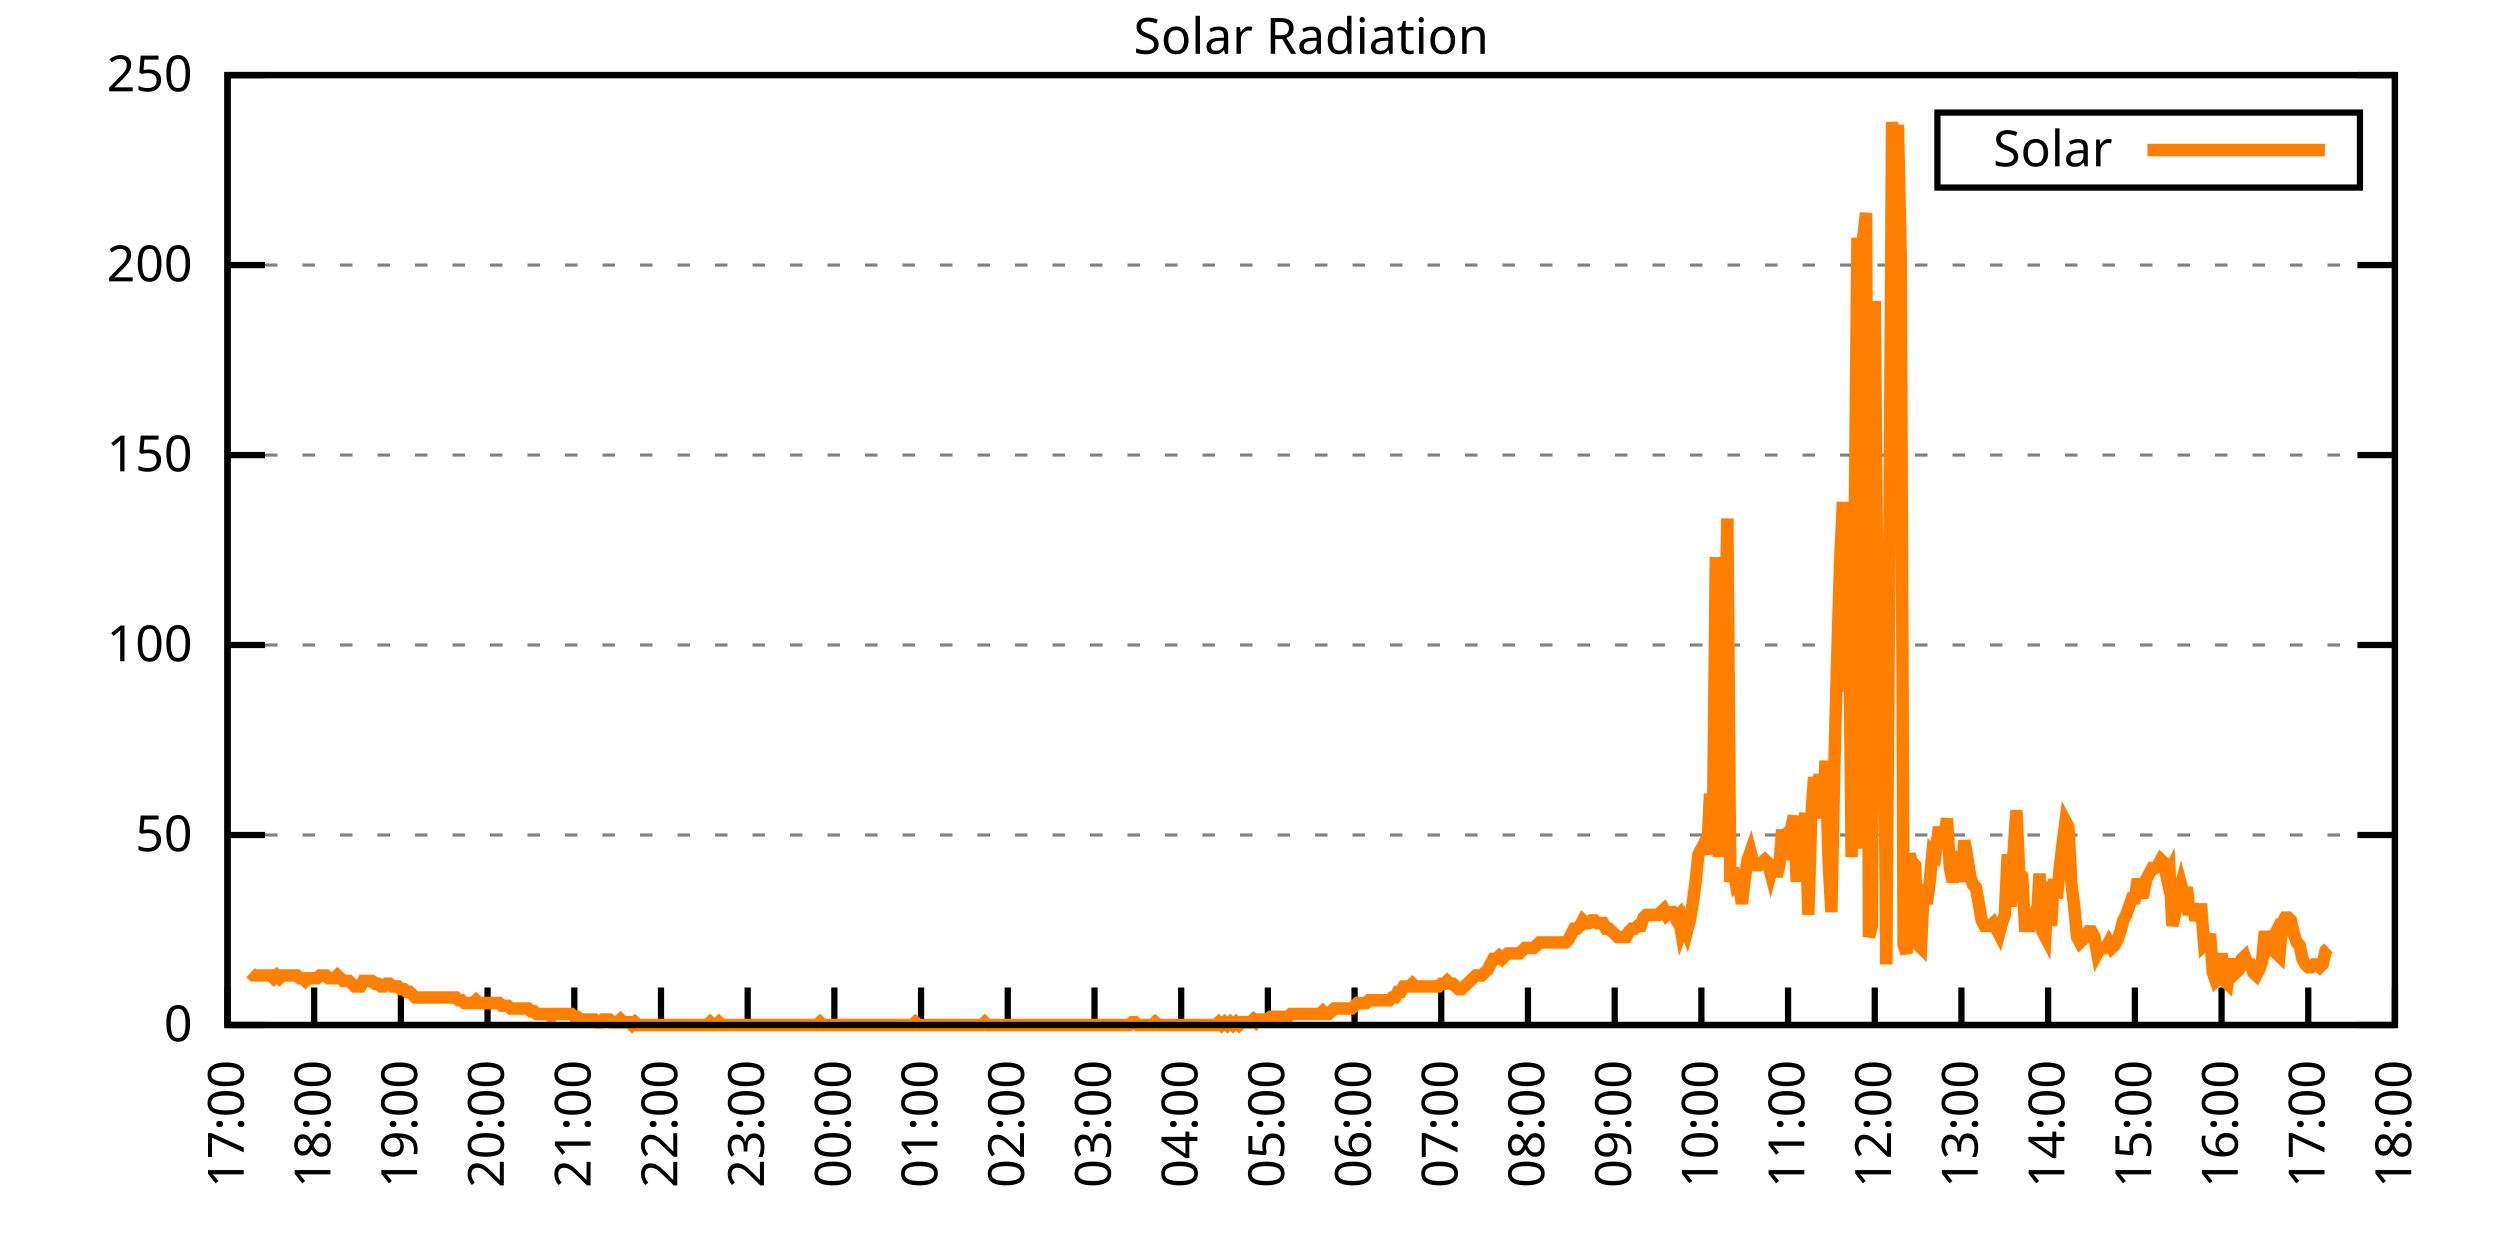
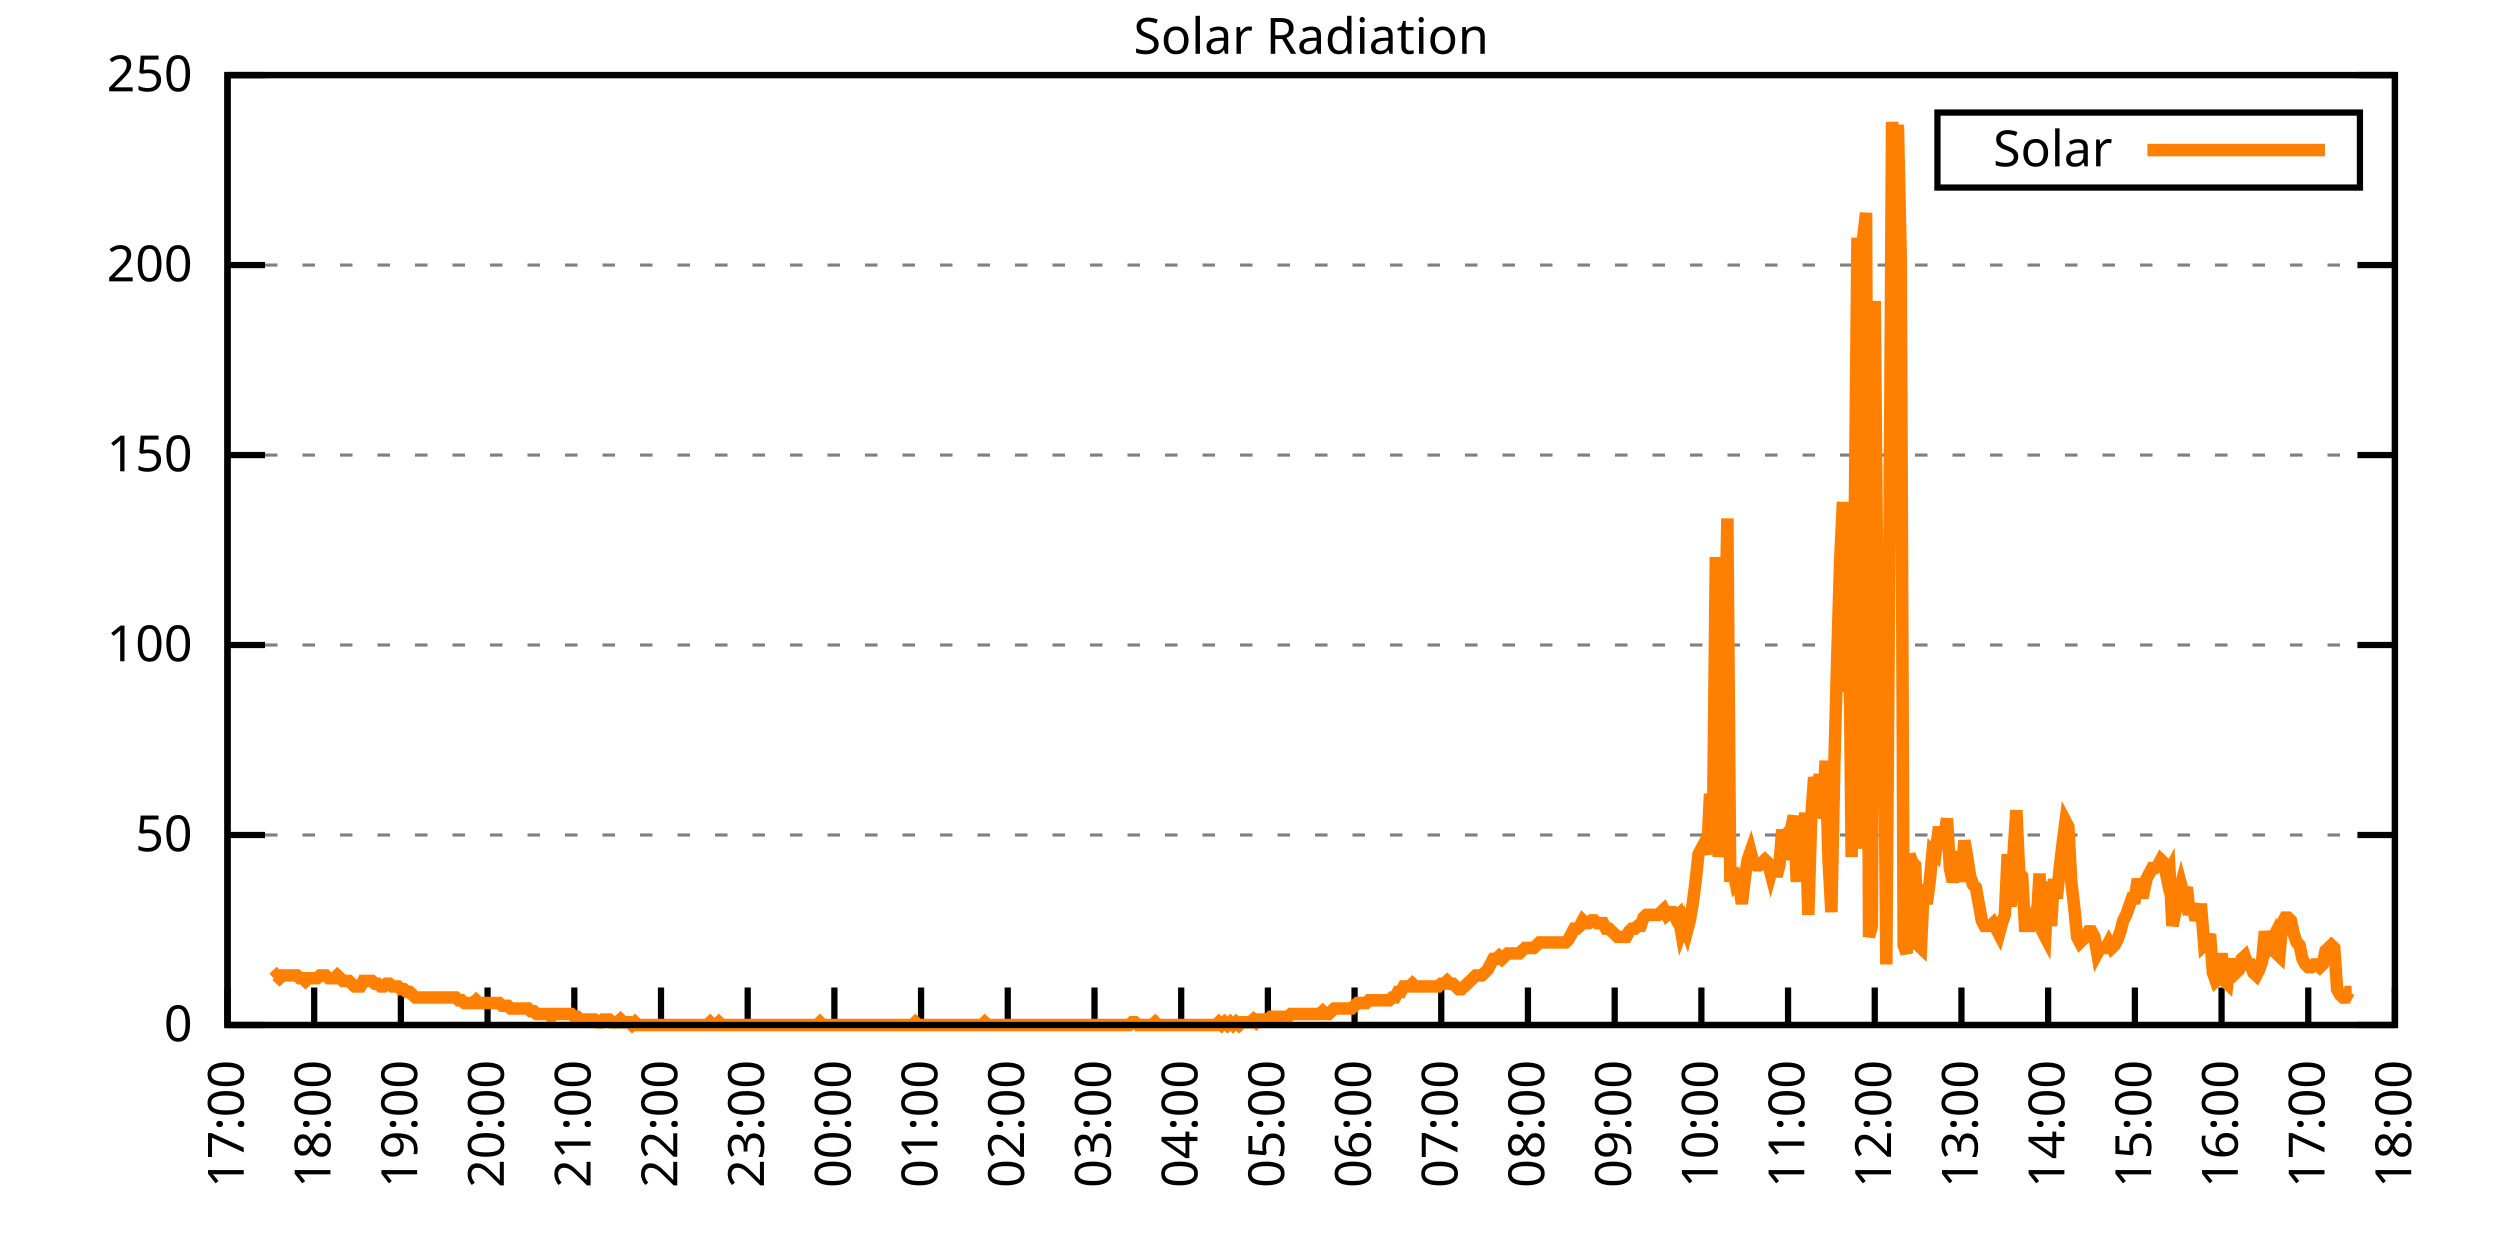
<svg xmlns="http://www.w3.org/2000/svg" xmlns:xlink="http://www.w3.org/1999/xlink" width="400" height="200" viewBox="0 0 400 200">
  <g id="gnuplot_canvas">
    <rect x="0" y="0" width="400" height="200" fill="none" />
    <defs>
      <circle id="gpDot" r="0.5" stroke-width="0.5" stroke="currentColor" />
      <path id="gpPt0" stroke-width="0.333" stroke="currentColor" d="M-1,0 h2 M0,-1 v2" />
      <path id="gpPt1" stroke-width="0.333" stroke="currentColor" d="M-1,-1 L1,1 M1,-1 L-1,1" />
      <path id="gpPt2" stroke-width="0.333" stroke="currentColor" d="M-1,0 L1,0 M0,-1 L0,1 M-1,-1 L1,1 M-1,1 L1,-1" />
      <rect id="gpPt3" stroke-width="0.333" stroke="currentColor" x="-1" y="-1" width="2" height="2" />
      <rect id="gpPt4" stroke-width="0.333" stroke="currentColor" fill="currentColor" x="-1" y="-1" width="2" height="2" />
      <circle id="gpPt5" stroke-width="0.333" stroke="currentColor" cx="0" cy="0" r="1" />
      <use xlink:href="#gpPt5" id="gpPt6" fill="currentColor" stroke="none" />
      <path id="gpPt7" stroke-width="0.333" stroke="currentColor" d="M0,-1.33 L-1.33,0.67 L1.33,0.67 z" />
      <use xlink:href="#gpPt7" id="gpPt8" fill="currentColor" stroke="none" />
      <use xlink:href="#gpPt7" id="gpPt9" stroke="currentColor" transform="rotate(180)" />
      <use xlink:href="#gpPt9" id="gpPt10" fill="currentColor" stroke="none" />
      <use xlink:href="#gpPt3" id="gpPt11" stroke="currentColor" transform="rotate(45)" />
      <use xlink:href="#gpPt11" id="gpPt12" fill="currentColor" stroke="none" />
      <path id="gpPt13" stroke-width="0.333" stroke="currentColor" d="M0,1.330 L1.265,0.411 L0.782,-1.067 L-0.782,-1.076 L-1.265,0.411 z" />
      <use xlink:href="#gpPt13" id="gpPt14" fill="currentColor" stroke="none" />
      <filter id="textbox" filterUnits="objectBoundingBox" x="0" y="0" height="1" width="1">
        <feFlood flood-color="white" flood-opacity="1" result="bgnd" />
        <feComposite in="SourceGraphic" in2="bgnd" operator="atop" />
      </filter>
      <filter id="greybox" filterUnits="objectBoundingBox" x="0" y="0" height="1" width="1">
        <feFlood flood-color="lightgrey" flood-opacity="1" result="grey" />
        <feComposite in="SourceGraphic" in2="grey" operator="atop" />
      </filter>
    </defs>
    <g fill="none" color="white" stroke="currentColor" stroke-width="1.00" stroke-linecap="butt" stroke-linejoin="miter">
</g>
    <g fill="none" color="black" stroke="currentColor" stroke-width="1.00" stroke-linecap="butt" stroke-linejoin="miter">
      <g stroke="none" shape-rendering="crispEdges">
        <polygon fill="rgb(255, 255, 255)" points="36.40,164.00 383.18,164.00 383.18,12.02 36.40,12.02 " />
      </g>
    </g>
    <g fill="none" color="black" stroke="currentColor" stroke-width="1.00" stroke-linecap="butt" stroke-linejoin="miter">
</g>
    <g fill="none" color="black" stroke="black" stroke-width="0.50" stroke-linecap="butt" stroke-linejoin="miter">
</g>
    <g fill="none" color="gray" stroke="currentColor" stroke-width="0.50" stroke-linecap="butt" stroke-linejoin="miter">
      <path stroke="gray" stroke-dasharray="2,4" class="gridline" d="M36.40,164.00 L383.19,164.00  " />
    </g>
    <g fill="none" color="gray" stroke="gray" stroke-width="1.00" stroke-linecap="butt" stroke-linejoin="miter">
</g>
    <g fill="none" color="black" stroke="currentColor" stroke-width="1.00" stroke-linecap="butt" stroke-linejoin="miter">
      <path stroke="black" d="M36.40,164.00 L42.40,164.00 M383.19,164.00 L377.19,164.00  " />
      <g transform="translate(30.80,166.60)" stroke="none" fill="black" font-family="Sans" font-size="8.00" text-anchor="end">
        <text>
          <tspan font-family="Sans"> 0</tspan>
        </text>
      </g>
    </g>
    <g fill="none" color="black" stroke="currentColor" stroke-width="1.00" stroke-linecap="butt" stroke-linejoin="miter">
</g>
    <g fill="none" color="black" stroke="black" stroke-width="0.50" stroke-linecap="butt" stroke-linejoin="miter">
</g>
    <g fill="none" color="gray" stroke="currentColor" stroke-width="0.50" stroke-linecap="butt" stroke-linejoin="miter">
      <path stroke="gray" stroke-dasharray="2,4" class="gridline" d="M36.40,133.60 L383.19,133.60  " />
    </g>
    <g fill="none" color="gray" stroke="gray" stroke-width="1.00" stroke-linecap="butt" stroke-linejoin="miter">
</g>
    <g fill="none" color="black" stroke="currentColor" stroke-width="1.00" stroke-linecap="butt" stroke-linejoin="miter">
      <path stroke="black" d="M36.40,133.60 L42.40,133.60 M383.19,133.60 L377.19,133.60  " />
      <g transform="translate(30.80,136.20)" stroke="none" fill="black" font-family="Sans" font-size="8.00" text-anchor="end">
        <text>
          <tspan font-family="Sans"> 50</tspan>
        </text>
      </g>
    </g>
    <g fill="none" color="black" stroke="currentColor" stroke-width="1.00" stroke-linecap="butt" stroke-linejoin="miter">
</g>
    <g fill="none" color="black" stroke="black" stroke-width="0.50" stroke-linecap="butt" stroke-linejoin="miter">
</g>
    <g fill="none" color="gray" stroke="currentColor" stroke-width="0.50" stroke-linecap="butt" stroke-linejoin="miter">
      <path stroke="gray" stroke-dasharray="2,4" class="gridline" d="M36.40,103.20 L383.19,103.20  " />
    </g>
    <g fill="none" color="gray" stroke="gray" stroke-width="1.00" stroke-linecap="butt" stroke-linejoin="miter">
</g>
    <g fill="none" color="black" stroke="currentColor" stroke-width="1.00" stroke-linecap="butt" stroke-linejoin="miter">
      <path stroke="black" d="M36.40,103.20 L42.40,103.20 M383.19,103.20 L377.19,103.20  " />
      <g transform="translate(30.80,105.80)" stroke="none" fill="black" font-family="Sans" font-size="8.00" text-anchor="end">
        <text>
          <tspan font-family="Sans"> 100</tspan>
        </text>
      </g>
    </g>
    <g fill="none" color="black" stroke="currentColor" stroke-width="1.00" stroke-linecap="butt" stroke-linejoin="miter">
</g>
    <g fill="none" color="black" stroke="black" stroke-width="0.50" stroke-linecap="butt" stroke-linejoin="miter">
</g>
    <g fill="none" color="gray" stroke="currentColor" stroke-width="0.50" stroke-linecap="butt" stroke-linejoin="miter">
      <path stroke="gray" stroke-dasharray="2,4" class="gridline" d="M36.40,72.81 L383.19,72.81  " />
    </g>
    <g fill="none" color="gray" stroke="gray" stroke-width="1.00" stroke-linecap="butt" stroke-linejoin="miter">
</g>
    <g fill="none" color="black" stroke="currentColor" stroke-width="1.00" stroke-linecap="butt" stroke-linejoin="miter">
      <path stroke="black" d="M36.40,72.81 L42.40,72.81 M383.19,72.81 L377.19,72.81  " />
      <g transform="translate(30.80,75.41)" stroke="none" fill="black" font-family="Sans" font-size="8.00" text-anchor="end">
        <text>
          <tspan font-family="Sans"> 150</tspan>
        </text>
      </g>
    </g>
    <g fill="none" color="black" stroke="currentColor" stroke-width="1.00" stroke-linecap="butt" stroke-linejoin="miter">
</g>
    <g fill="none" color="black" stroke="black" stroke-width="0.50" stroke-linecap="butt" stroke-linejoin="miter">
</g>
    <g fill="none" color="gray" stroke="currentColor" stroke-width="0.50" stroke-linecap="butt" stroke-linejoin="miter">
      <path stroke="gray" stroke-dasharray="2,4" class="gridline" d="M36.40,42.41 L383.19,42.41  " />
    </g>
    <g fill="none" color="gray" stroke="gray" stroke-width="1.00" stroke-linecap="butt" stroke-linejoin="miter">
</g>
    <g fill="none" color="black" stroke="currentColor" stroke-width="1.00" stroke-linecap="butt" stroke-linejoin="miter">
      <path stroke="black" d="M36.40,42.41 L42.40,42.41 M383.19,42.41 L377.19,42.41  " />
      <g transform="translate(30.80,45.01)" stroke="none" fill="black" font-family="Sans" font-size="8.00" text-anchor="end">
        <text>
          <tspan font-family="Sans"> 200</tspan>
        </text>
      </g>
    </g>
    <g fill="none" color="black" stroke="currentColor" stroke-width="1.00" stroke-linecap="butt" stroke-linejoin="miter">
</g>
    <g fill="none" color="black" stroke="black" stroke-width="0.50" stroke-linecap="butt" stroke-linejoin="miter">
</g>
    <g fill="none" color="gray" stroke="currentColor" stroke-width="0.50" stroke-linecap="butt" stroke-linejoin="miter">
      <path stroke="gray" stroke-dasharray="2,4" class="gridline" d="M36.40,12.01 L383.19,12.01  " />
    </g>
    <g fill="none" color="gray" stroke="gray" stroke-width="1.00" stroke-linecap="butt" stroke-linejoin="miter">
</g>
    <g fill="none" color="black" stroke="currentColor" stroke-width="1.00" stroke-linecap="butt" stroke-linejoin="miter">
      <path stroke="black" d="M36.40,12.01 L42.40,12.01 M383.19,12.01 L377.19,12.01  " />
      <g transform="translate(30.80,14.61)" stroke="none" fill="black" font-family="Sans" font-size="8.00" text-anchor="end">
        <text>
          <tspan font-family="Sans"> 250</tspan>
        </text>
      </g>
    </g>
    <g fill="none" color="black" stroke="currentColor" stroke-width="1.00" stroke-linecap="butt" stroke-linejoin="miter">
      <path stroke="black" d="M36.40,164.00 L36.40,158.00  " />
      <g transform="translate(39.00,169.60) rotate(270.00)" stroke="none" fill="black" font-family="Sans" font-size="8.00" text-anchor="end">
        <text>
          <tspan font-family="Sans">17:00</tspan>
        </text>
      </g>
    </g>
    <g fill="none" color="black" stroke="currentColor" stroke-width="1.00" stroke-linecap="butt" stroke-linejoin="miter">
      <path stroke="black" d="M50.27,164.00 L50.27,158.00  " />
      <g transform="translate(52.87,169.60) rotate(270.00)" stroke="none" fill="black" font-family="Sans" font-size="8.00" text-anchor="end">
        <text>
          <tspan font-family="Sans">18:00</tspan>
        </text>
      </g>
    </g>
    <g fill="none" color="black" stroke="currentColor" stroke-width="1.00" stroke-linecap="butt" stroke-linejoin="miter">
      <path stroke="black" d="M64.14,164.00 L64.14,158.00  " />
      <g transform="translate(66.74,169.60) rotate(270.00)" stroke="none" fill="black" font-family="Sans" font-size="8.00" text-anchor="end">
        <text>
          <tspan font-family="Sans">19:00</tspan>
        </text>
      </g>
    </g>
    <g fill="none" color="black" stroke="currentColor" stroke-width="1.00" stroke-linecap="butt" stroke-linejoin="miter">
      <path stroke="black" d="M78.01,164.00 L78.01,158.00  " />
      <g transform="translate(80.61,169.60) rotate(270.00)" stroke="none" fill="black" font-family="Sans" font-size="8.00" text-anchor="end">
        <text>
          <tspan font-family="Sans">20:00</tspan>
        </text>
      </g>
    </g>
    <g fill="none" color="black" stroke="currentColor" stroke-width="1.00" stroke-linecap="butt" stroke-linejoin="miter">
      <path stroke="black" d="M91.89,164.00 L91.89,158.00  " />
      <g transform="translate(94.49,169.60) rotate(270.00)" stroke="none" fill="black" font-family="Sans" font-size="8.00" text-anchor="end">
        <text>
          <tspan font-family="Sans">21:00</tspan>
        </text>
      </g>
    </g>
    <g fill="none" color="black" stroke="currentColor" stroke-width="1.00" stroke-linecap="butt" stroke-linejoin="miter">
      <path stroke="black" d="M105.76,164.00 L105.76,158.00  " />
      <g transform="translate(108.36,169.60) rotate(270.00)" stroke="none" fill="black" font-family="Sans" font-size="8.00" text-anchor="end">
        <text>
          <tspan font-family="Sans">22:00</tspan>
        </text>
      </g>
    </g>
    <g fill="none" color="black" stroke="currentColor" stroke-width="1.00" stroke-linecap="butt" stroke-linejoin="miter">
      <path stroke="black" d="M119.63,164.00 L119.63,158.00  " />
      <g transform="translate(122.23,169.60) rotate(270.00)" stroke="none" fill="black" font-family="Sans" font-size="8.00" text-anchor="end">
        <text>
          <tspan font-family="Sans">23:00</tspan>
        </text>
      </g>
    </g>
    <g fill="none" color="black" stroke="currentColor" stroke-width="1.00" stroke-linecap="butt" stroke-linejoin="miter">
      <path stroke="black" d="M133.50,164.00 L133.50,158.00  " />
      <g transform="translate(136.10,169.60) rotate(270.00)" stroke="none" fill="black" font-family="Sans" font-size="8.00" text-anchor="end">
        <text>
          <tspan font-family="Sans">00:00</tspan>
        </text>
      </g>
    </g>
    <g fill="none" color="black" stroke="currentColor" stroke-width="1.00" stroke-linecap="butt" stroke-linejoin="miter">
      <path stroke="black" d="M147.37,164.00 L147.37,158.00  " />
      <g transform="translate(149.97,169.60) rotate(270.00)" stroke="none" fill="black" font-family="Sans" font-size="8.00" text-anchor="end">
        <text>
          <tspan font-family="Sans">01:00</tspan>
        </text>
      </g>
    </g>
    <g fill="none" color="black" stroke="currentColor" stroke-width="1.00" stroke-linecap="butt" stroke-linejoin="miter">
      <path stroke="black" d="M161.24,164.00 L161.24,158.00  " />
      <g transform="translate(163.84,169.60) rotate(270.00)" stroke="none" fill="black" font-family="Sans" font-size="8.00" text-anchor="end">
        <text>
          <tspan font-family="Sans">02:00</tspan>
        </text>
      </g>
    </g>
    <g fill="none" color="black" stroke="currentColor" stroke-width="1.00" stroke-linecap="butt" stroke-linejoin="miter">
      <path stroke="black" d="M175.12,164.00 L175.12,158.00  " />
      <g transform="translate(177.72,169.60) rotate(270.00)" stroke="none" fill="black" font-family="Sans" font-size="8.00" text-anchor="end">
        <text>
          <tspan font-family="Sans">03:00</tspan>
        </text>
      </g>
    </g>
    <g fill="none" color="black" stroke="currentColor" stroke-width="1.00" stroke-linecap="butt" stroke-linejoin="miter">
      <path stroke="black" d="M188.99,164.00 L188.99,158.00  " />
      <g transform="translate(191.59,169.60) rotate(270.00)" stroke="none" fill="black" font-family="Sans" font-size="8.00" text-anchor="end">
        <text>
          <tspan font-family="Sans">04:00</tspan>
        </text>
      </g>
    </g>
    <g fill="none" color="black" stroke="currentColor" stroke-width="1.00" stroke-linecap="butt" stroke-linejoin="miter">
      <path stroke="black" d="M202.86,164.00 L202.86,158.00  " />
      <g transform="translate(205.46,169.60) rotate(270.00)" stroke="none" fill="black" font-family="Sans" font-size="8.00" text-anchor="end">
        <text>
          <tspan font-family="Sans">05:00</tspan>
        </text>
      </g>
    </g>
    <g fill="none" color="black" stroke="currentColor" stroke-width="1.00" stroke-linecap="butt" stroke-linejoin="miter">
      <path stroke="black" d="M216.73,164.00 L216.73,158.00  " />
      <g transform="translate(219.33,169.60) rotate(270.00)" stroke="none" fill="black" font-family="Sans" font-size="8.00" text-anchor="end">
        <text>
          <tspan font-family="Sans">06:00</tspan>
        </text>
      </g>
    </g>
    <g fill="none" color="black" stroke="currentColor" stroke-width="1.00" stroke-linecap="butt" stroke-linejoin="miter">
      <path stroke="black" d="M230.60,164.00 L230.60,158.00  " />
      <g transform="translate(233.20,169.60) rotate(270.00)" stroke="none" fill="black" font-family="Sans" font-size="8.00" text-anchor="end">
        <text>
          <tspan font-family="Sans">07:00</tspan>
        </text>
      </g>
    </g>
    <g fill="none" color="black" stroke="currentColor" stroke-width="1.00" stroke-linecap="butt" stroke-linejoin="miter">
      <path stroke="black" d="M244.47,164.00 L244.47,158.00  " />
      <g transform="translate(247.07,169.60) rotate(270.00)" stroke="none" fill="black" font-family="Sans" font-size="8.00" text-anchor="end">
        <text>
          <tspan font-family="Sans">08:00</tspan>
        </text>
      </g>
    </g>
    <g fill="none" color="black" stroke="currentColor" stroke-width="1.00" stroke-linecap="butt" stroke-linejoin="miter">
      <path stroke="black" d="M258.35,164.00 L258.35,158.00  " />
      <g transform="translate(260.95,169.60) rotate(270.00)" stroke="none" fill="black" font-family="Sans" font-size="8.00" text-anchor="end">
        <text>
          <tspan font-family="Sans">09:00</tspan>
        </text>
      </g>
    </g>
    <g fill="none" color="black" stroke="currentColor" stroke-width="1.00" stroke-linecap="butt" stroke-linejoin="miter">
      <path stroke="black" d="M272.22,164.00 L272.22,158.00  " />
      <g transform="translate(274.82,169.60) rotate(270.00)" stroke="none" fill="black" font-family="Sans" font-size="8.00" text-anchor="end">
        <text>
          <tspan font-family="Sans">10:00</tspan>
        </text>
      </g>
    </g>
    <g fill="none" color="black" stroke="currentColor" stroke-width="1.00" stroke-linecap="butt" stroke-linejoin="miter">
      <path stroke="black" d="M286.09,164.00 L286.09,158.00  " />
      <g transform="translate(288.69,169.60) rotate(270.00)" stroke="none" fill="black" font-family="Sans" font-size="8.00" text-anchor="end">
        <text>
          <tspan font-family="Sans">11:00</tspan>
        </text>
      </g>
    </g>
    <g fill="none" color="black" stroke="currentColor" stroke-width="1.00" stroke-linecap="butt" stroke-linejoin="miter">
      <path stroke="black" d="M299.96,164.00 L299.96,158.00  " />
      <g transform="translate(302.56,169.60) rotate(270.00)" stroke="none" fill="black" font-family="Sans" font-size="8.00" text-anchor="end">
        <text>
          <tspan font-family="Sans">12:00</tspan>
        </text>
      </g>
    </g>
    <g fill="none" color="black" stroke="currentColor" stroke-width="1.00" stroke-linecap="butt" stroke-linejoin="miter">
      <path stroke="black" d="M313.83,164.00 L313.83,158.00  " />
      <g transform="translate(316.43,169.60) rotate(270.00)" stroke="none" fill="black" font-family="Sans" font-size="8.00" text-anchor="end">
        <text>
          <tspan font-family="Sans">13:00</tspan>
        </text>
      </g>
    </g>
    <g fill="none" color="black" stroke="currentColor" stroke-width="1.00" stroke-linecap="butt" stroke-linejoin="miter">
      <path stroke="black" d="M327.70,164.00 L327.70,158.00  " />
      <g transform="translate(330.30,169.60) rotate(270.00)" stroke="none" fill="black" font-family="Sans" font-size="8.00" text-anchor="end">
        <text>
          <tspan font-family="Sans">14:00</tspan>
        </text>
      </g>
    </g>
    <g fill="none" color="black" stroke="currentColor" stroke-width="1.00" stroke-linecap="butt" stroke-linejoin="miter">
      <path stroke="black" d="M341.58,164.00 L341.58,158.00  " />
      <g transform="translate(344.18,169.60) rotate(270.00)" stroke="none" fill="black" font-family="Sans" font-size="8.00" text-anchor="end">
        <text>
          <tspan font-family="Sans">15:00</tspan>
        </text>
      </g>
    </g>
    <g fill="none" color="black" stroke="currentColor" stroke-width="1.00" stroke-linecap="butt" stroke-linejoin="miter">
      <path stroke="black" d="M355.45,164.00 L355.45,158.00  " />
      <g transform="translate(358.05,169.60) rotate(270.00)" stroke="none" fill="black" font-family="Sans" font-size="8.00" text-anchor="end">
        <text>
          <tspan font-family="Sans">16:00</tspan>
        </text>
      </g>
    </g>
    <g fill="none" color="black" stroke="currentColor" stroke-width="1.00" stroke-linecap="butt" stroke-linejoin="miter">
      <path stroke="black" d="M369.32,164.00 L369.32,158.00  " />
      <g transform="translate(371.92,169.60) rotate(270.00)" stroke="none" fill="black" font-family="Sans" font-size="8.00" text-anchor="end">
        <text>
          <tspan font-family="Sans">17:00</tspan>
        </text>
      </g>
    </g>
    <g fill="none" color="black" stroke="currentColor" stroke-width="1.00" stroke-linecap="butt" stroke-linejoin="miter">
      <path stroke="black" d="M383.19,164.00 L383.19,158.00  " />
      <g transform="translate(385.79,169.60) rotate(270.00)" stroke="none" fill="black" font-family="Sans" font-size="8.00" text-anchor="end">
        <text>
          <tspan font-family="Sans">18:00</tspan>
        </text>
      </g>
    </g>
    <g fill="none" color="black" stroke="currentColor" stroke-width="1.00" stroke-linecap="butt" stroke-linejoin="miter">
</g>
    <g fill="none" color="black" stroke="currentColor" stroke-width="1.00" stroke-linecap="butt" stroke-linejoin="miter">
      <path stroke="black" d="M36.40,12.01 L36.40,164.00 L383.19,164.00 L383.19,12.01 L36.40,12.01 Z  " />
    </g>
    <g fill="none" color="black" stroke="currentColor" stroke-width="1.00" stroke-linecap="butt" stroke-linejoin="miter">
</g>
    <g fill="none" color="black" stroke="currentColor" stroke-width="1.00" stroke-linecap="butt" stroke-linejoin="miter">
      <path stroke="black" d="M309.99,30.01 L309.99,18.01 L377.59,18.01 L377.59,30.01 L309.99,30.01 Z  " />
    </g>
    <g id="Solar_Radiation_plot_1">
      <g fill="none" color="white" stroke="black" stroke-width="2.00" stroke-linecap="butt" stroke-linejoin="miter">
</g>
      <g fill="none" color="black" stroke="currentColor" stroke-width="2.00" stroke-linecap="butt" stroke-linejoin="miter">
        <g transform="translate(337.99,26.61)" stroke="none" fill="black" font-family="Sans" font-size="8.00" text-anchor="end">
          <text>
            <tspan font-family="Sans">Solar</tspan>
          </text>
        </g>
      </g>
      <g fill="none" color="black" stroke="currentColor" stroke-width="2.00" stroke-linecap="butt" stroke-linejoin="miter">
-         <path stroke="rgb(255, 127,   0)" d="M343.59,24.01 L371.99,24.01 M40.10,155.63 L40.56,156.07 L41.02,156.07 L41.49,156.07 L41.95,156.07 L42.41,156.07   L42.87,156.07 L43.34,156.07 L43.80,156.51 L44.26,156.07 L44.72,156.51 L45.19,156.07 L45.65,156.07 L46.11,156.07   L46.57,156.07 L47.03,156.07 L47.50,156.07 L47.96,156.51 L48.42,156.51 L48.88,156.95 L49.35,156.51 L49.81,156.51   L50.27,156.51 L50.73,156.51 L51.20,156.07 L51.66,156.07 L52.12,156.07 L52.58,156.51 L53.05,156.51 L53.51,156.51   L53.97,156.07 L54.43,156.51 L54.90,156.95 L55.36,156.95 L55.82,156.95 L56.28,157.39 L56.75,157.83 L57.21,157.83   L57.67,157.83 L58.13,156.95 L58.59,156.95 L59.06,156.95 L59.52,156.95 L59.98,157.39 L60.44,157.39 L60.91,157.83   L61.37,157.83 L61.83,157.39 L62.29,157.39 L62.76,157.83 L63.22,157.83 L63.68,157.83 L64.14,158.27 L64.61,158.27   L65.07,158.71 L65.53,158.71 L65.99,159.15 L66.46,159.60 L66.92,159.60 L67.38,159.60 L67.84,159.60 L68.30,159.60   L68.77,159.60 L69.23,159.60 L69.69,159.60 L70.15,159.60 L70.62,159.60 L71.08,159.60 L71.54,159.60 L72.00,159.60   L72.47,159.60 L72.93,159.60 L73.39,160.04 L73.85,160.04 L74.32,160.48 L74.78,160.48 L75.24,160.48 L75.70,160.48   L76.17,160.04 L76.63,160.48 L77.09,160.48 L77.55,160.48 L78.01,160.48 L78.48,160.48 L78.94,160.48 L79.40,160.48   L79.86,160.48 L80.33,160.92 L80.79,160.92 L81.25,160.92 L81.71,161.36 L82.18,161.36 L82.64,161.36 L83.10,161.36   L83.56,161.36 L84.03,161.36 L84.49,161.36 L84.95,161.80 L85.41,161.80 L85.88,162.24 L86.34,162.24 L86.80,162.24   L87.26,162.24 L87.72,162.24 L88.19,162.68 L88.65,162.24 L89.11,162.24 L89.57,162.24 L90.04,162.24 L90.50,162.24   L90.96,162.24 L91.42,162.24 L91.89,162.68 L92.35,162.68 L92.81,163.12 L93.27,163.12 L93.74,163.12 L94.20,163.12   L94.66,163.12 L95.12,163.12 L95.59,163.56 L96.05,163.56 L96.51,163.12 L96.97,163.12 L97.44,163.12 L97.90,163.56   L98.36,163.56 L98.82,163.56 L99.28,163.12 L99.75,163.56 L100.21,163.56 L100.67,163.56 L101.13,164.00 L101.60,163.56   L102.06,164.00 L102.52,164.00 L102.98,164.00 L103.45,164.00 L103.91,164.00 L104.37,164.00 L104.83,164.00 L105.30,164.00   L105.76,164.00 L106.22,164.00 L106.68,164.00 L107.15,164.00 L107.61,164.00 L108.07,164.00 L108.53,164.00 L108.99,164.00   L109.46,164.00 L109.92,164.00 L110.38,164.00 L110.84,164.00 L111.31,164.00 L111.77,164.00 L112.23,164.00 L112.69,164.00   L113.16,164.00 L113.62,163.56 L114.08,164.00 L114.54,164.00 L115.01,163.56 L115.47,164.00 L115.93,164.00 L116.39,164.00   L116.86,164.00 L117.32,164.00 L117.78,164.00 L118.24,164.00 L118.70,164.00 L119.17,164.00 L119.63,164.00 L120.09,164.00   L120.55,164.00 L121.02,164.00 L121.48,164.00 L121.94,164.00 L122.40,164.00 L122.87,164.00 L123.33,164.00 L123.79,164.00   L124.25,164.00 L124.72,164.00 L125.18,164.00 L125.64,164.00 L126.10,164.00 L126.57,164.00 L127.03,164.00 L127.49,164.00   L127.95,164.00 L128.41,164.00 L128.88,164.00 L129.34,164.00 L129.80,164.00 L130.26,164.00 L130.73,164.00 L131.19,163.56   L131.65,164.00 L132.11,164.00 L132.58,164.00 L133.04,164.00 L133.50,164.00 L133.96,164.00 L134.43,164.00 L134.89,164.00   L135.35,164.00 L135.81,164.00 L136.28,164.00 L136.74,164.00 L137.20,164.00 L137.66,164.00 L138.13,164.00 L138.59,164.00   L139.05,164.00 L139.51,164.00 L139.97,164.00 L140.44,164.00 L140.90,164.00 L141.36,164.00 L141.82,164.00 L142.29,164.00   L142.75,164.00 L143.21,164.00 L143.67,164.00 L144.14,164.00 L144.60,164.00 L145.06,164.00 L145.52,164.00 L145.99,164.00   L146.45,163.56 L146.91,164.00 L147.37,164.00 L147.84,164.00 L148.30,164.00 L148.76,164.00 L149.22,164.00 L149.68,164.00   L150.15,164.00 L150.61,164.00 L151.07,164.00 L151.53,164.00 L152.00,164.00 L152.46,164.00 L152.92,164.00 L153.38,164.00   L153.85,164.00 L154.31,164.00 L154.77,164.00 L155.23,164.00 L155.70,164.00 L156.16,164.00 L156.62,164.00 L157.08,164.00   L157.55,163.56 L158.01,164.00 L158.47,164.00 L158.93,164.00 L159.39,164.00 L159.86,164.00 L160.32,164.00 L160.78,164.00   L161.24,164.00 L161.71,164.00 L162.17,164.00 L162.63,164.00 L163.09,164.00 L163.56,164.00 L164.02,164.00 L164.48,164.00   L164.94,164.00 L165.41,164.00 L165.87,164.00 L166.33,164.00 L166.79,164.00 L167.26,164.00 L167.72,164.00 L168.18,164.00   L168.64,164.00 L169.10,164.00 L169.57,164.00 L170.03,164.00 L170.49,164.00 L170.95,164.00 L171.42,164.00 L171.88,164.00   L172.34,164.00 L172.80,164.00 L173.27,164.00 L173.73,164.00 L174.19,164.00 L174.65,164.00 L175.12,164.00 L175.58,164.00   L176.04,164.00 L176.50,164.00 L176.97,164.00 L177.43,164.00 L177.89,164.00 L178.35,164.00 L178.82,164.00 L179.28,164.00   L179.74,164.00 L180.20,164.00 L180.66,164.00 L181.13,163.56 L181.59,163.56 L182.05,164.00 L182.51,164.00 L182.98,164.00   L183.44,164.00 L183.90,164.00 L184.36,164.00 L184.83,163.56 L185.29,164.00 L185.75,164.00 L186.21,164.00 L186.68,164.00   L187.14,164.00 L187.60,164.00 L188.06,164.00 L188.53,164.00 L188.99,164.00 L189.45,164.00 L189.91,164.00 L190.37,164.00   L190.84,164.00 L191.30,164.00 L191.76,164.00 L192.22,164.00 L192.69,164.00 L193.15,164.00 L193.61,164.00 L194.07,164.00   L194.54,164.00 L195.00,163.56 L195.46,164.00 L195.92,163.56 L196.39,164.00 L196.85,163.56 L197.31,164.00 L197.77,163.56   L198.24,164.00 L198.70,163.56 L199.16,163.56 L199.62,163.56 L200.08,163.56 L200.55,163.12 L201.01,163.56 L201.47,163.12   L201.93,163.12 L202.40,163.12 L202.86,163.12 L203.32,162.68 L203.78,162.68 L204.25,162.68 L204.71,162.68 L205.17,162.68   L205.63,162.68 L206.10,162.68 L206.56,162.24 L207.02,162.24 L207.48,162.24 L207.95,162.24 L208.41,162.24 L208.87,162.24   L209.33,162.24 L209.80,162.24 L210.26,162.24 L210.72,162.24 L211.18,162.24 L211.64,161.80 L212.11,162.24 L212.57,162.24   L213.03,161.80 L213.49,161.36 L213.96,161.36 L214.42,161.36 L214.88,161.36 L215.34,161.36 L215.81,161.36 L216.27,161.36   L216.73,160.92 L217.19,160.48 L217.66,160.48 L218.12,160.48 L218.58,160.48 L219.04,160.04 L219.51,160.04 L219.97,160.04   L220.43,160.04 L220.89,160.04 L221.35,160.04 L221.82,160.04 L222.28,160.04 L222.74,159.60 L223.20,159.60 L223.67,158.71   L224.13,158.71 L224.59,157.83 L225.05,157.83 L225.52,157.83 L225.98,157.39 L226.44,157.83 L226.90,157.83 L227.37,157.83   L227.83,157.83 L228.29,157.83 L228.75,157.83 L229.22,157.83 L229.68,157.83 L230.14,157.83 L230.60,157.39 L231.06,157.39   L231.53,156.95 L231.99,157.39 L232.45,157.39 L232.91,157.83 L233.38,158.27 L233.84,158.27 L234.30,157.83 L234.76,157.39   L235.23,156.95 L235.69,156.51 L236.15,156.07 L236.61,156.07 L237.08,156.07 L237.54,155.63 L238.00,155.19 L238.46,154.31   L238.93,153.43 L239.39,153.43 L239.85,152.99 L240.31,153.43 L240.77,152.99 L241.24,152.55 L241.70,152.55 L242.16,152.55   L242.62,152.55 L243.09,152.55 L243.55,152.11 L244.01,151.67 L244.47,151.67 L244.94,151.67 L245.40,151.67 L245.86,151.23   L246.32,150.79 L246.79,150.79 L247.25,150.79 L247.71,150.79 L248.17,150.79 L248.64,150.79 L249.10,150.79 L249.56,150.79   L250.02,150.79 L250.49,150.79 L250.95,150.34 L251.41,149.46 L251.87,148.58 L252.33,148.58 L252.80,148.14 L253.26,147.26   L253.72,147.70 L254.18,147.70 L254.65,147.26 L255.11,147.26 L255.57,147.70 L256.03,147.70 L256.50,147.70 L256.96,148.58   L257.42,148.58 L257.88,149.02 L258.35,149.46 L258.81,149.90 L259.27,149.90 L259.73,149.90 L260.20,149.90 L260.66,149.02   L261.12,148.58 L261.58,148.58 L262.04,148.14 L262.51,148.14 L262.97,146.82 L263.43,146.38 L263.89,146.38 L264.36,146.38   L264.82,146.38 L265.28,146.38 L265.74,145.94 L266.21,145.50 L266.67,146.38 L267.13,145.94 L267.59,145.94 L268.06,146.82   L268.52,146.38 L268.98,149.02 L269.44,147.70 L269.91,149.02 L270.37,147.26 L270.83,144.62 L271.29,141.09 L271.75,136.69   L272.22,135.81 L272.68,134.93 L273.14,136.69 L273.60,127.00 L274.07,132.73 L274.53,89.12 L274.99,137.13 L275.45,127.88   L275.92,107.62 L276.38,82.95 L276.84,141.09 L277.30,138.89 L277.77,141.54 L278.23,141.09 L278.69,144.62 L279.15,140.65   L279.62,137.57 L280.08,136.25 L280.54,138.01 L281.00,138.45 L281.46,138.45 L281.93,138.01 L282.39,137.57 L282.85,138.01   L283.31,139.77 L283.78,138.01 L284.24,140.21 L284.70,138.45 L285.16,132.73 L285.63,137.57 L286.09,133.17 L286.55,132.73   L287.01,130.52 L287.48,141.09 L287.94,133.61 L288.40,133.61 L288.86,130.08 L289.33,146.38 L289.79,130.96 L290.25,124.36   L290.71,126.56 L291.18,123.92 L291.64,130.96 L292.10,121.71 L292.56,137.57 L293.02,145.94 L293.49,122.59 L293.95,105.41   L294.41,90.00 L294.87,80.31 L295.34,110.70 L295.80,91.32 L296.26,137.13 L296.72,87.35 L297.19,38.02 L297.65,135.81   L298.11,38.02 L298.57,34.06 L299.04,149.90 L299.50,148.14 L299.96,48.15 L300.42,101.45 L300.89,105.86 L301.35,100.13   L301.81,154.31 L302.27,92.64 L302.73,19.52 L303.20,26.57 L303.66,19.96 L304.12,41.10 L304.58,151.23 L305.05,152.55   L305.51,136.69 L305.97,138.01 L306.43,138.45 L306.90,151.23 L307.36,151.67 L307.82,141.54 L308.28,144.62 L308.75,141.09   L309.21,136.25 L309.67,136.69 L310.13,133.17 L310.60,133.17 L311.06,134.05 L311.52,130.96 L311.98,138.89 L312.44,141.09   L312.91,138.89 L313.37,136.25 L313.83,141.09 L314.29,134.49 L314.76,137.13 L315.22,140.21 L315.68,141.54 L316.14,141.98   L316.61,144.62 L317.07,147.26 L317.53,148.14 L317.99,148.14 L318.46,148.14 L318.92,147.70 L319.38,148.58 L319.84,149.46   L320.31,147.70 L320.77,146.38 L321.23,136.69 L321.69,145.06 L322.15,136.69 L322.62,129.64 L323.08,139.77 L323.54,140.21   L324.00,148.14 L324.47,148.14 L324.93,148.14 L325.39,146.82 L325.85,148.14 L326.32,139.77 L326.78,149.02 L327.24,149.90   L327.70,141.09 L328.17,148.14 L328.63,140.65 L329.09,143.74 L329.55,138.89 L330.02,134.93 L330.48,131.40 L330.94,132.28   L331.40,141.09 L331.87,145.06 L332.33,149.90 L332.79,150.79 L333.25,150.34 L333.71,149.90 L334.18,149.02 L334.64,149.02   L335.10,149.90 L335.56,152.55 L336.03,151.67 L336.49,151.67 L336.95,151.67 L337.41,150.79 L337.88,151.67 L338.34,151.23   L338.80,150.34 L339.26,149.02 L339.73,147.26 L340.19,146.38 L340.65,145.06 L341.11,143.74 L341.58,143.74 L342.04,140.65   L342.50,142.86 L342.96,142.86 L343.42,140.65 L343.89,139.77 L344.35,138.89 L344.81,138.89 L345.27,138.45 L345.74,137.57   L346.20,138.01 L346.66,140.21 L347.12,139.33 L347.59,148.14 L348.05,145.94 L348.51,143.30 L348.97,141.54 L349.44,143.30   L349.90,141.98 L350.36,146.38 L350.82,144.62 L351.29,147.26 L351.75,145.50 L352.21,145.50 L352.67,151.23 L353.13,150.79   L353.60,149.46 L354.06,155.63 L354.52,156.95 L354.98,156.51 L355.45,152.55 L355.91,156.95 L356.37,157.39 L356.83,153.43   L357.30,156.07 L357.76,155.63 L358.22,155.19 L358.68,153.43 L359.15,152.99 L359.61,154.31 L360.07,154.31 L360.53,155.63   L361.00,156.07 L361.46,155.19 L361.92,153.87 L362.38,149.02 L362.84,151.67 L363.31,150.79 L363.77,149.90 L364.23,152.55   L364.69,152.99 L365.16,147.70 L365.62,146.82 L366.08,146.82 L366.54,147.26 L367.01,149.46 L367.47,150.79 L367.93,151.23   L368.39,153.43 L368.86,154.31 L369.32,154.75 L369.78,154.75 L370.24,154.31 L370.71,154.31 L371.17,154.75 L371.63,154.31   L372.09,152.11 L372.56,151.67  " />
+         <path stroke="rgb(255, 127,   0)" d="M343.59,24.01 L371.99,24.01 M43.80,156.51 L44.26,156.07 L44.72,156.51 L45.19,156.07 L45.65,156.07 L46.11,156.07   L46.57,156.07 L47.03,156.07 L47.50,156.07 L47.96,156.51 L48.42,156.51 L48.88,156.95 L49.35,156.51 L49.81,156.51   L50.27,156.51 L50.73,156.51 L51.20,156.07 L51.66,156.07 L52.12,156.07 L52.58,156.51 L53.05,156.51 L53.51,156.51   L53.97,156.07 L54.43,156.51 L54.90,156.95 L55.36,156.95 L55.82,156.95 L56.28,157.39 L56.75,157.83 L57.21,157.83   L57.67,157.83 L58.13,156.95 L58.59,156.95 L59.06,156.95 L59.52,156.95 L59.98,157.39 L60.44,157.39 L60.91,157.83   L61.37,157.83 L61.83,157.39 L62.29,157.39 L62.76,157.83 L63.22,157.83 L63.68,157.83 L64.14,158.27 L64.61,158.27   L65.07,158.71 L65.53,158.71 L65.99,159.15 L66.46,159.60 L66.92,159.60 L67.38,159.60 L67.84,159.60 L68.30,159.60   L68.77,159.60 L69.23,159.60 L69.69,159.60 L70.15,159.60 L70.62,159.60 L71.08,159.60 L71.54,159.60 L72.00,159.60   L72.47,159.60 L72.93,159.60 L73.39,160.04 L73.85,160.04 L74.32,160.48 L74.78,160.48 L75.24,160.48 L75.70,160.48   L76.17,160.04 L76.63,160.48 L77.09,160.48 L77.55,160.48 L78.01,160.48 L78.48,160.48 L78.94,160.48 L79.40,160.48   L79.86,160.48 L80.33,160.92 L80.79,160.92 L81.25,160.92 L81.71,161.36 L82.18,161.36 L82.64,161.36 L83.10,161.36   L83.56,161.36 L84.03,161.36 L84.49,161.36 L84.95,161.80 L85.41,161.80 L85.88,162.24 L86.34,162.24 L86.80,162.24   L87.26,162.24 L87.72,162.24 L88.19,162.68 L88.65,162.24 L89.11,162.24 L89.57,162.24 L90.04,162.24 L90.50,162.24   L90.96,162.24 L91.42,162.24 L91.89,162.68 L92.35,162.68 L92.81,163.12 L93.27,163.12 L93.74,163.12 L94.20,163.12   L94.66,163.12 L95.12,163.12 L95.59,163.56 L96.05,163.56 L96.51,163.12 L96.97,163.12 L97.44,163.12 L97.90,163.56   L98.36,163.56 L98.82,163.56 L99.28,163.12 L99.75,163.56 L100.21,163.56 L100.67,163.56 L101.13,164.00 L101.60,163.56   L102.06,164.00 L102.52,164.00 L102.98,164.00 L103.45,164.00 L103.91,164.00 L104.37,164.00 L104.83,164.00 L105.30,164.00   L105.76,164.00 L106.22,164.00 L106.68,164.00 L107.15,164.00 L107.61,164.00 L108.07,164.00 L108.53,164.00 L108.99,164.00   L109.46,164.00 L109.92,164.00 L110.38,164.00 L110.84,164.00 L111.31,164.00 L111.77,164.00 L112.23,164.00 L112.69,164.00   L113.16,164.00 L113.62,163.56 L114.08,164.00 L114.54,164.00 L115.01,163.56 L115.47,164.00 L115.93,164.00 L116.39,164.00   L116.86,164.00 L117.32,164.00 L117.78,164.00 L118.24,164.00 L118.70,164.00 L119.17,164.00 L119.63,164.00 L120.09,164.00   L120.55,164.00 L121.02,164.00 L121.48,164.00 L121.94,164.00 L122.40,164.00 L122.87,164.00 L123.33,164.00 L123.79,164.00   L124.25,164.00 L124.72,164.00 L125.18,164.00 L125.64,164.00 L126.10,164.00 L126.57,164.00 L127.03,164.00 L127.49,164.00   L127.95,164.00 L128.41,164.00 L128.88,164.00 L129.34,164.00 L129.80,164.00 L130.26,164.00 L130.73,164.00 L131.19,163.56   L131.65,164.00 L132.11,164.00 L132.58,164.00 L133.04,164.00 L133.50,164.00 L133.96,164.00 L134.43,164.00 L134.89,164.00   L135.35,164.00 L135.81,164.00 L136.28,164.00 L136.74,164.00 L137.20,164.00 L137.66,164.00 L138.13,164.00 L138.59,164.00   L139.05,164.00 L139.51,164.00 L139.97,164.00 L140.44,164.00 L140.90,164.00 L141.36,164.00 L141.82,164.00 L142.29,164.00   L142.75,164.00 L143.21,164.00 L143.67,164.00 L144.14,164.00 L144.60,164.00 L145.06,164.00 L145.52,164.00 L145.99,164.00   L146.45,163.56 L146.91,164.00 L147.37,164.00 L147.84,164.00 L148.30,164.00 L148.76,164.00 L149.22,164.00 L149.68,164.00   L150.15,164.00 L150.61,164.00 L151.07,164.00 L151.53,164.00 L152.00,164.00 L152.46,164.00 L152.92,164.00 L153.38,164.00   L153.85,164.00 L154.31,164.00 L154.77,164.00 L155.23,164.00 L155.70,164.00 L156.16,164.00 L156.62,164.00 L157.08,164.00   L157.55,163.56 L158.01,164.00 L158.47,164.00 L158.93,164.00 L159.39,164.00 L159.86,164.00 L160.32,164.00 L160.78,164.00   L161.24,164.00 L161.71,164.00 L162.17,164.00 L162.63,164.00 L163.09,164.00 L163.56,164.00 L164.02,164.00 L164.48,164.00   L164.94,164.00 L165.41,164.00 L165.87,164.00 L166.33,164.00 L166.79,164.00 L167.26,164.00 L167.72,164.00 L168.18,164.00   L168.64,164.00 L169.10,164.00 L169.57,164.00 L170.03,164.00 L170.49,164.00 L170.95,164.00 L171.42,164.00 L171.88,164.00   L172.34,164.00 L172.80,164.00 L173.27,164.00 L173.73,164.00 L174.19,164.00 L174.65,164.00 L175.12,164.00 L175.58,164.00   L176.04,164.00 L176.50,164.00 L176.97,164.00 L177.43,164.00 L177.89,164.00 L178.35,164.00 L178.82,164.00 L179.28,164.00   L179.74,164.00 L180.20,164.00 L180.66,164.00 L181.13,163.56 L181.59,163.56 L182.05,164.00 L182.51,164.00 L182.98,164.00   L183.44,164.00 L183.90,164.00 L184.36,164.00 L184.83,163.56 L185.29,164.00 L185.75,164.00 L186.21,164.00 L186.68,164.00   L187.14,164.00 L187.60,164.00 L188.06,164.00 L188.53,164.00 L188.99,164.00 L189.45,164.00 L189.91,164.00 L190.37,164.00   L190.84,164.00 L191.30,164.00 L191.76,164.00 L192.22,164.00 L192.69,164.00 L193.15,164.00 L193.61,164.00 L194.07,164.00   L194.54,164.00 L195.00,163.56 L195.46,164.00 L195.92,163.56 L196.39,164.00 L196.85,163.56 L197.31,164.00 L197.77,163.56   L198.24,164.00 L198.70,163.56 L199.16,163.56 L199.62,163.56 L200.08,163.56 L200.55,163.12 L201.01,163.56 L201.47,163.12   L201.93,163.12 L202.40,163.12 L202.86,163.12 L203.32,162.68 L203.78,162.68 L204.25,162.68 L204.71,162.68 L205.17,162.68   L205.63,162.68 L206.10,162.68 L206.56,162.24 L207.02,162.24 L207.48,162.24 L207.95,162.24 L208.41,162.24 L208.87,162.24   L209.33,162.24 L209.80,162.24 L210.26,162.24 L210.72,162.24 L211.18,162.24 L211.64,161.80 L212.11,162.24 L212.57,162.24   L213.03,161.80 L213.49,161.36 L213.96,161.36 L214.42,161.36 L214.88,161.36 L215.34,161.36 L215.81,161.36 L216.27,161.36   L216.73,160.92 L217.19,160.48 L217.66,160.48 L218.12,160.48 L218.58,160.48 L219.04,160.04 L219.51,160.04 L219.97,160.04   L220.43,160.04 L220.89,160.04 L221.35,160.04 L221.82,160.04 L222.28,160.04 L222.74,159.60 L223.20,159.60 L223.67,158.71   L224.13,158.71 L224.59,157.83 L225.05,157.83 L225.52,157.83 L225.98,157.39 L226.44,157.83 L226.90,157.83 L227.37,157.83   L227.83,157.83 L228.29,157.83 L228.75,157.83 L229.22,157.83 L229.68,157.83 L230.14,157.83 L230.60,157.39 L231.06,157.39   L231.53,156.95 L231.99,157.39 L232.45,157.39 L232.91,157.83 L233.38,158.27 L233.84,158.27 L234.30,157.83 L234.76,157.39   L235.23,156.95 L235.69,156.51 L236.15,156.07 L236.61,156.07 L237.08,156.07 L237.54,155.63 L238.00,155.19 L238.46,154.31   L238.93,153.43 L239.39,153.43 L239.85,152.99 L240.31,153.43 L240.77,152.99 L241.24,152.55 L241.70,152.55 L242.16,152.55   L242.62,152.55 L243.09,152.55 L243.55,152.11 L244.01,151.67 L244.47,151.67 L244.94,151.67 L245.40,151.67 L245.86,151.23   L246.32,150.79 L246.79,150.79 L247.25,150.79 L247.71,150.79 L248.17,150.79 L248.64,150.79 L249.10,150.79 L249.56,150.79   L250.02,150.79 L250.49,150.79 L250.95,150.34 L251.41,149.46 L251.87,148.58 L252.33,148.58 L252.80,148.14 L253.26,147.26   L253.72,147.70 L254.18,147.70 L254.65,147.26 L255.11,147.26 L255.57,147.70 L256.03,147.70 L256.50,147.70 L256.96,148.58   L257.42,148.58 L257.88,149.02 L258.35,149.46 L258.81,149.90 L259.27,149.90 L259.73,149.90 L260.20,149.90 L260.66,149.02   L261.12,148.58 L261.58,148.58 L262.04,148.14 L262.51,148.14 L262.97,146.82 L263.43,146.38 L263.89,146.38 L264.36,146.38   L264.82,146.38 L265.28,146.38 L265.74,145.94 L266.21,145.50 L266.67,146.38 L267.13,145.94 L267.59,145.94 L268.06,146.82   L268.52,146.38 L268.98,149.02 L269.44,147.70 L269.91,149.02 L270.37,147.26 L270.83,144.62 L271.29,141.09 L271.75,136.69   L272.22,135.81 L272.68,134.93 L273.14,136.69 L273.60,127.00 L274.07,132.73 L274.53,89.12 L274.99,137.13 L275.45,127.88   L275.92,107.62 L276.38,82.95 L276.84,141.09 L277.30,138.89 L277.77,141.54 L278.23,141.09 L278.69,144.62 L279.15,140.65   L279.62,137.57 L280.08,136.25 L280.54,138.01 L281.00,138.45 L281.46,138.45 L281.93,138.01 L282.39,137.57 L282.85,138.01   L283.31,139.77 L283.78,138.01 L284.24,140.21 L284.70,138.45 L285.16,132.73 L285.63,137.57 L286.09,133.17 L286.55,132.73   L287.01,130.52 L287.48,141.09 L287.94,133.61 L288.40,133.61 L288.86,130.08 L289.33,146.38 L289.79,130.96 L290.25,124.36   L290.71,126.56 L291.18,123.92 L291.64,130.96 L292.10,121.71 L292.56,137.57 L293.02,145.94 L293.49,122.59 L293.95,105.41   L294.41,90.00 L294.87,80.31 L295.34,110.70 L295.80,91.32 L296.26,137.13 L296.72,87.35 L297.19,38.02 L297.65,135.81   L298.11,38.02 L298.57,34.06 L299.04,149.90 L299.50,148.14 L299.96,48.15 L300.42,101.45 L300.89,105.86 L301.35,100.13   L301.81,154.31 L302.27,92.64 L302.73,19.52 L303.20,26.57 L303.66,19.96 L304.12,41.10 L304.58,151.23 L305.05,152.55   L305.51,136.69 L305.97,138.01 L306.43,138.45 L306.90,151.23 L307.36,151.67 L307.82,141.54 L308.28,144.62 L308.75,141.09   L309.21,136.25 L309.67,136.69 L310.13,133.17 L310.60,133.17 L311.06,134.05 L311.52,130.96 L311.98,138.89 L312.44,141.09   L312.91,138.89 L313.37,136.25 L313.83,141.09 L314.29,134.49 L314.76,137.13 L315.22,140.21 L315.68,141.54 L316.14,141.98   L316.61,144.62 L317.07,147.26 L317.53,148.14 L317.99,148.14 L318.46,148.14 L318.92,147.70 L319.38,148.58 L319.84,149.46   L320.31,147.70 L320.77,146.38 L321.23,136.69 L321.69,145.06 L322.15,136.69 L322.62,129.64 L323.08,139.77 L323.54,140.21   L324.00,148.14 L324.47,148.14 L324.93,148.14 L325.39,146.82 L325.85,148.14 L326.32,139.77 L326.78,149.02 L327.24,149.90   L327.70,141.09 L328.17,148.14 L328.63,140.65 L329.09,143.74 L329.55,138.89 L330.02,134.93 L330.48,131.40 L330.94,132.28   L331.40,141.09 L331.87,145.06 L332.33,149.90 L332.79,150.79 L333.25,150.34 L333.71,149.90 L334.18,149.02 L334.64,149.02   L335.10,149.90 L335.56,152.55 L336.03,151.67 L336.49,151.67 L336.95,151.67 L337.41,150.79 L337.88,151.67 L338.34,151.23   L338.80,150.34 L339.26,149.02 L339.73,147.26 L340.19,146.38 L340.65,145.06 L341.11,143.74 L341.58,143.74 L342.04,140.65   L342.50,142.86 L342.96,142.86 L343.42,140.65 L343.89,139.77 L344.35,138.89 L344.81,138.89 L345.27,138.45 L345.74,137.57   L346.20,138.01 L346.66,140.21 L347.12,139.33 L347.59,148.14 L348.05,145.94 L348.51,143.30 L348.97,141.54 L349.44,143.30   L349.90,141.98 L350.36,146.38 L350.82,144.62 L351.29,147.26 L351.75,145.50 L352.21,145.50 L352.67,151.23 L353.13,150.79   L353.60,149.46 L354.06,155.63 L354.52,156.95 L354.98,156.51 L355.45,152.55 L355.91,156.95 L356.37,157.39 L356.83,153.43   L357.30,156.07 L357.76,155.63 L358.22,155.19 L358.68,153.43 L359.15,152.99 L359.61,154.31 L360.07,154.31 L360.53,155.63   L361.00,156.07 L361.46,155.19 L361.92,153.87 L362.38,149.02 L362.84,151.67 L363.31,150.79 L363.77,149.90 L364.23,152.55   L364.69,152.99 L365.16,147.70 L365.62,146.82 L366.08,146.82 L366.54,147.26 L367.01,149.46 L367.47,150.79 L367.93,151.23   L368.39,153.43 L368.86,154.31 L369.32,154.75 L369.78,154.75 L370.24,154.31 L370.71,154.31 L371.17,154.75 L371.63,154.31   L372.09,152.11 L372.56,151.67 L373.02,151.23 L373.48,151.67 L373.94,158.27 L374.40,159.15 L374.87,159.60 L375.33,159.60   L375.79,158.71 L376.25,158.71  " />
      </g>
    </g>
    <g fill="none" color="black" stroke="currentColor" stroke-width="2.00" stroke-linecap="butt" stroke-linejoin="miter">
</g>
    <g fill="none" color="black" stroke="black" stroke-width="1.00" stroke-linecap="butt" stroke-linejoin="miter">
</g>
    <g fill="none" color="black" stroke="currentColor" stroke-width="1.00" stroke-linecap="butt" stroke-linejoin="miter">
      <path stroke="black" d="M36.40,12.01 L36.40,164.00 L383.19,164.00 L383.19,12.01 L36.40,12.01 Z  " />
      <g transform="translate(6.80,88.01) rotate(270.00)" stroke="none" fill="black" font-family="Sans" font-size="8.00" text-anchor="middle">
        <text />
      </g>
    </g>
    <g fill="none" color="black" stroke="currentColor" stroke-width="1.00" stroke-linecap="butt" stroke-linejoin="miter">
</g>
    <g fill="none" color="black" stroke="currentColor" stroke-width="1.00" stroke-linecap="butt" stroke-linejoin="miter">
      <g transform="translate(209.79,8.61)" stroke="none" fill="black" font-family="Sans" font-size="8.00" text-anchor="middle">
        <text>
          <tspan font-family="Sans">Solar Radiation</tspan>
        </text>
      </g>
    </g>
    <g fill="none" color="black" stroke="currentColor" stroke-width="1.00" stroke-linecap="butt" stroke-linejoin="miter">
</g>
  </g>
</svg>
